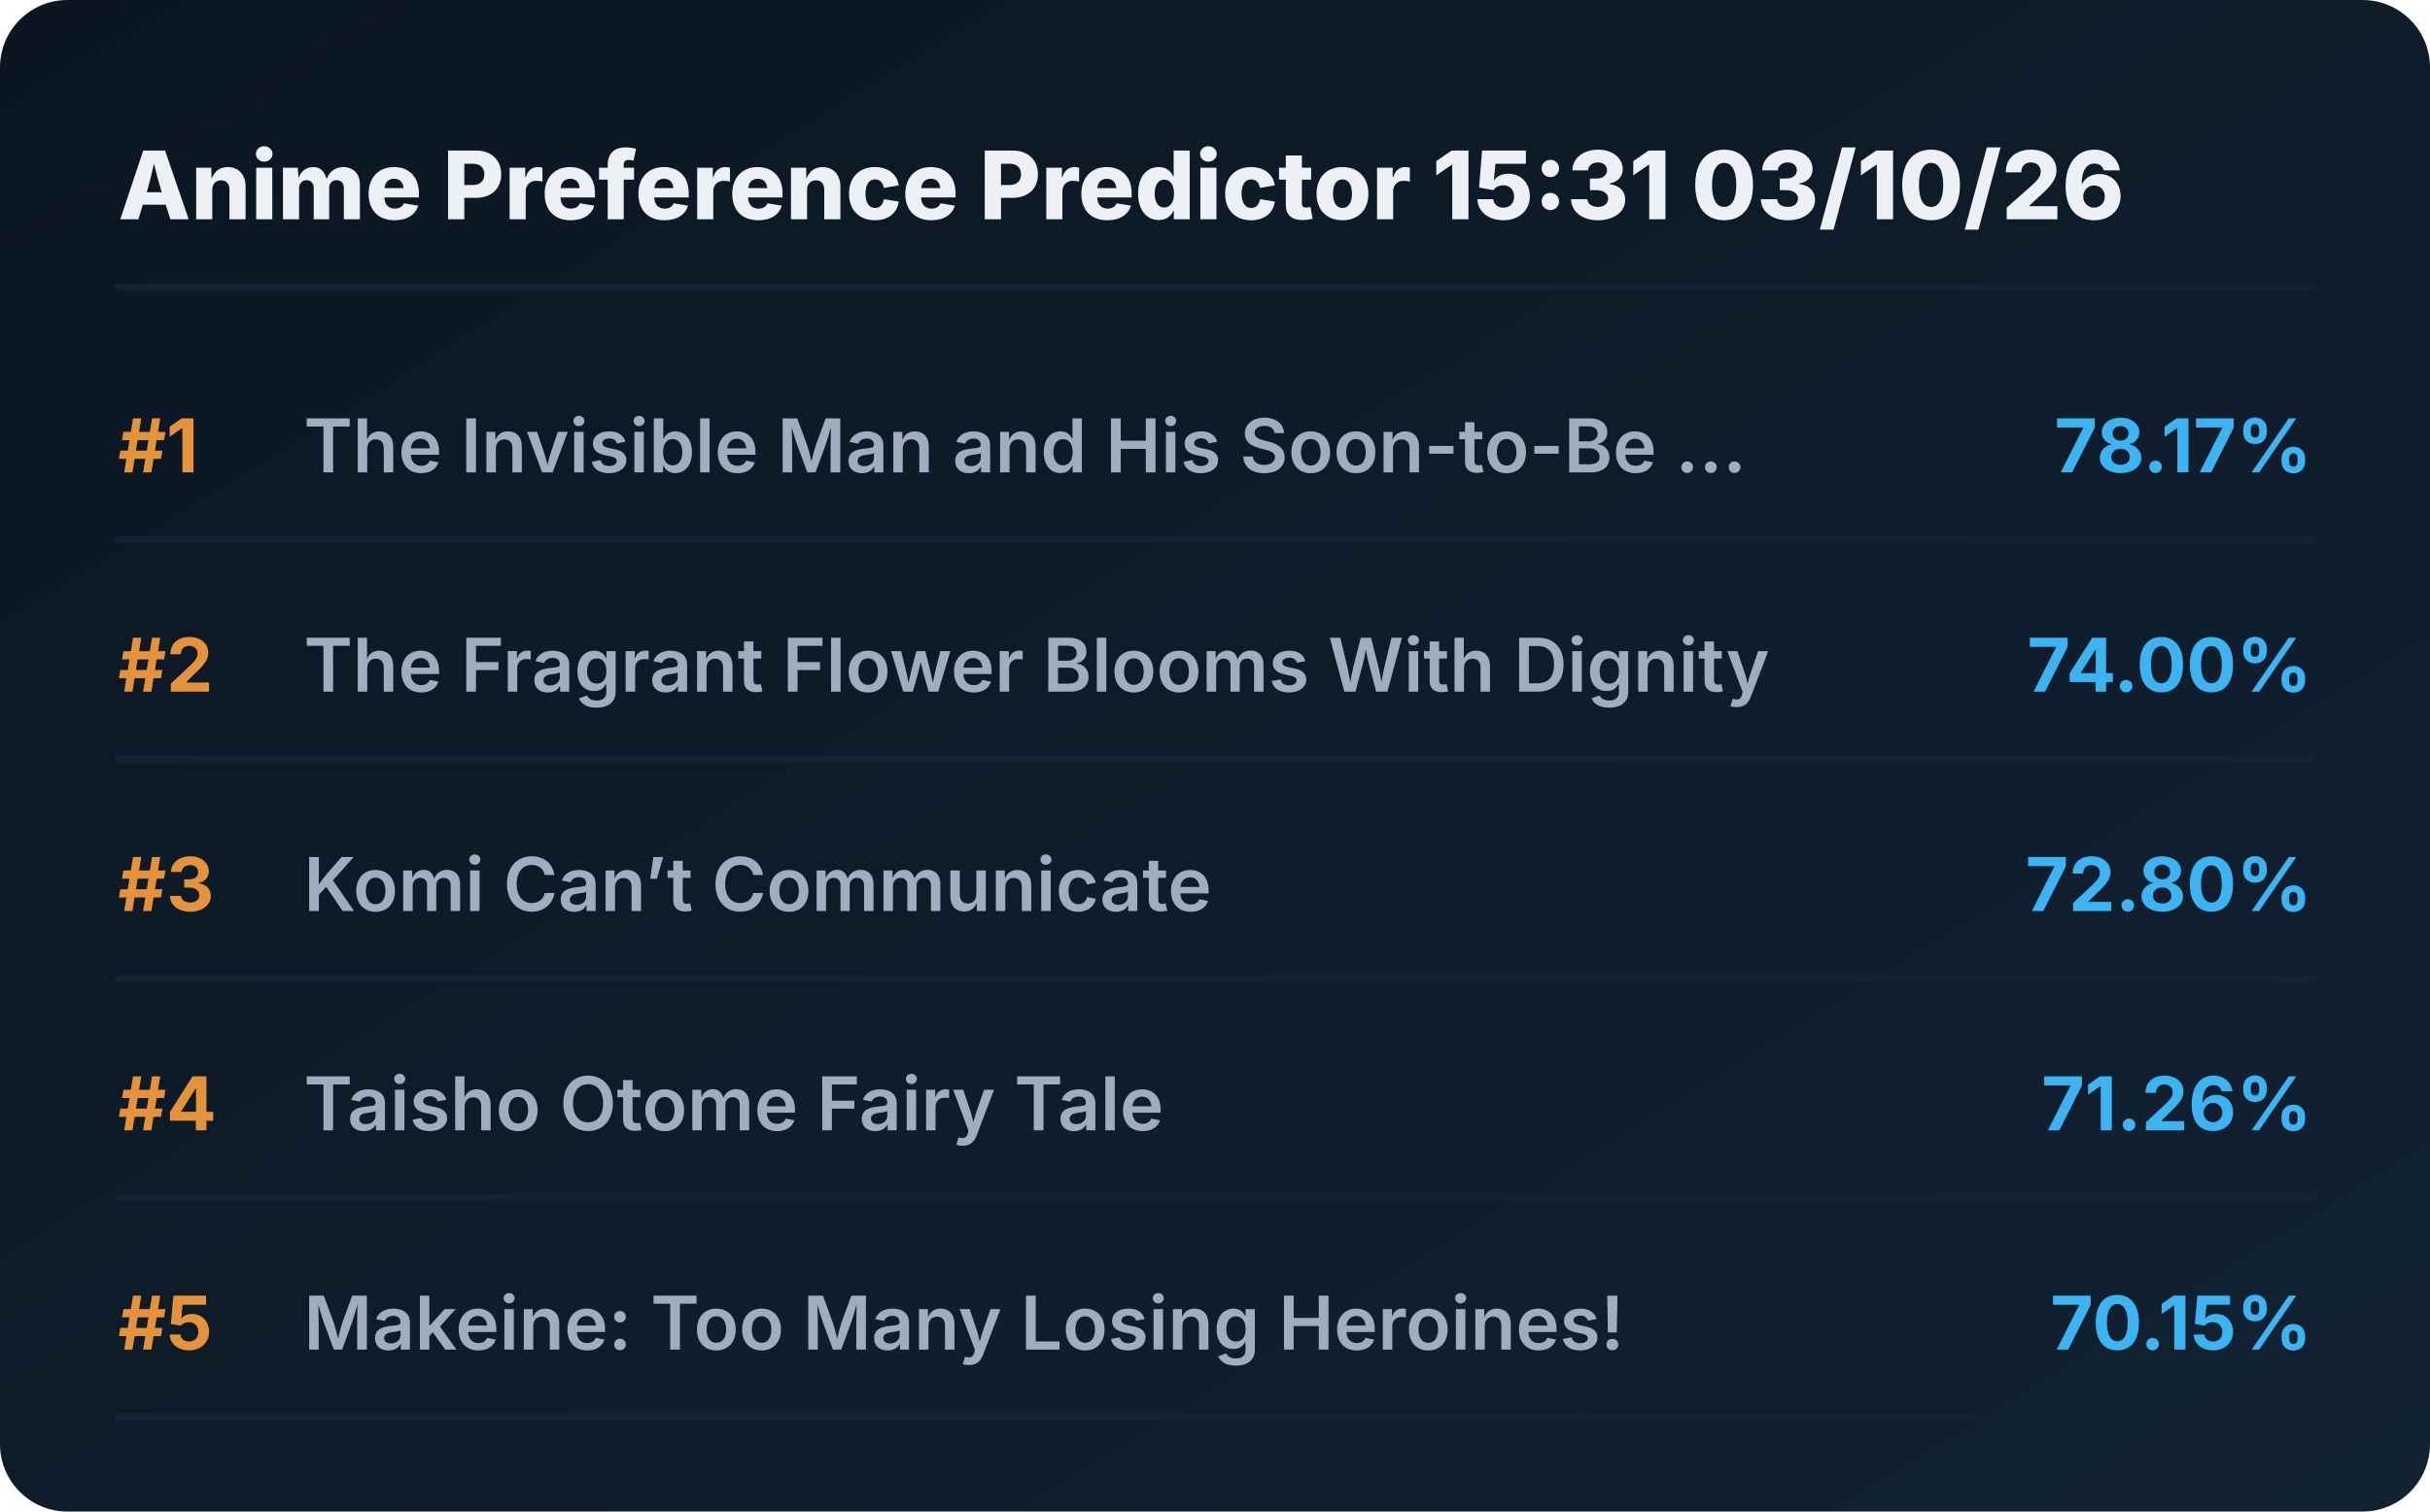
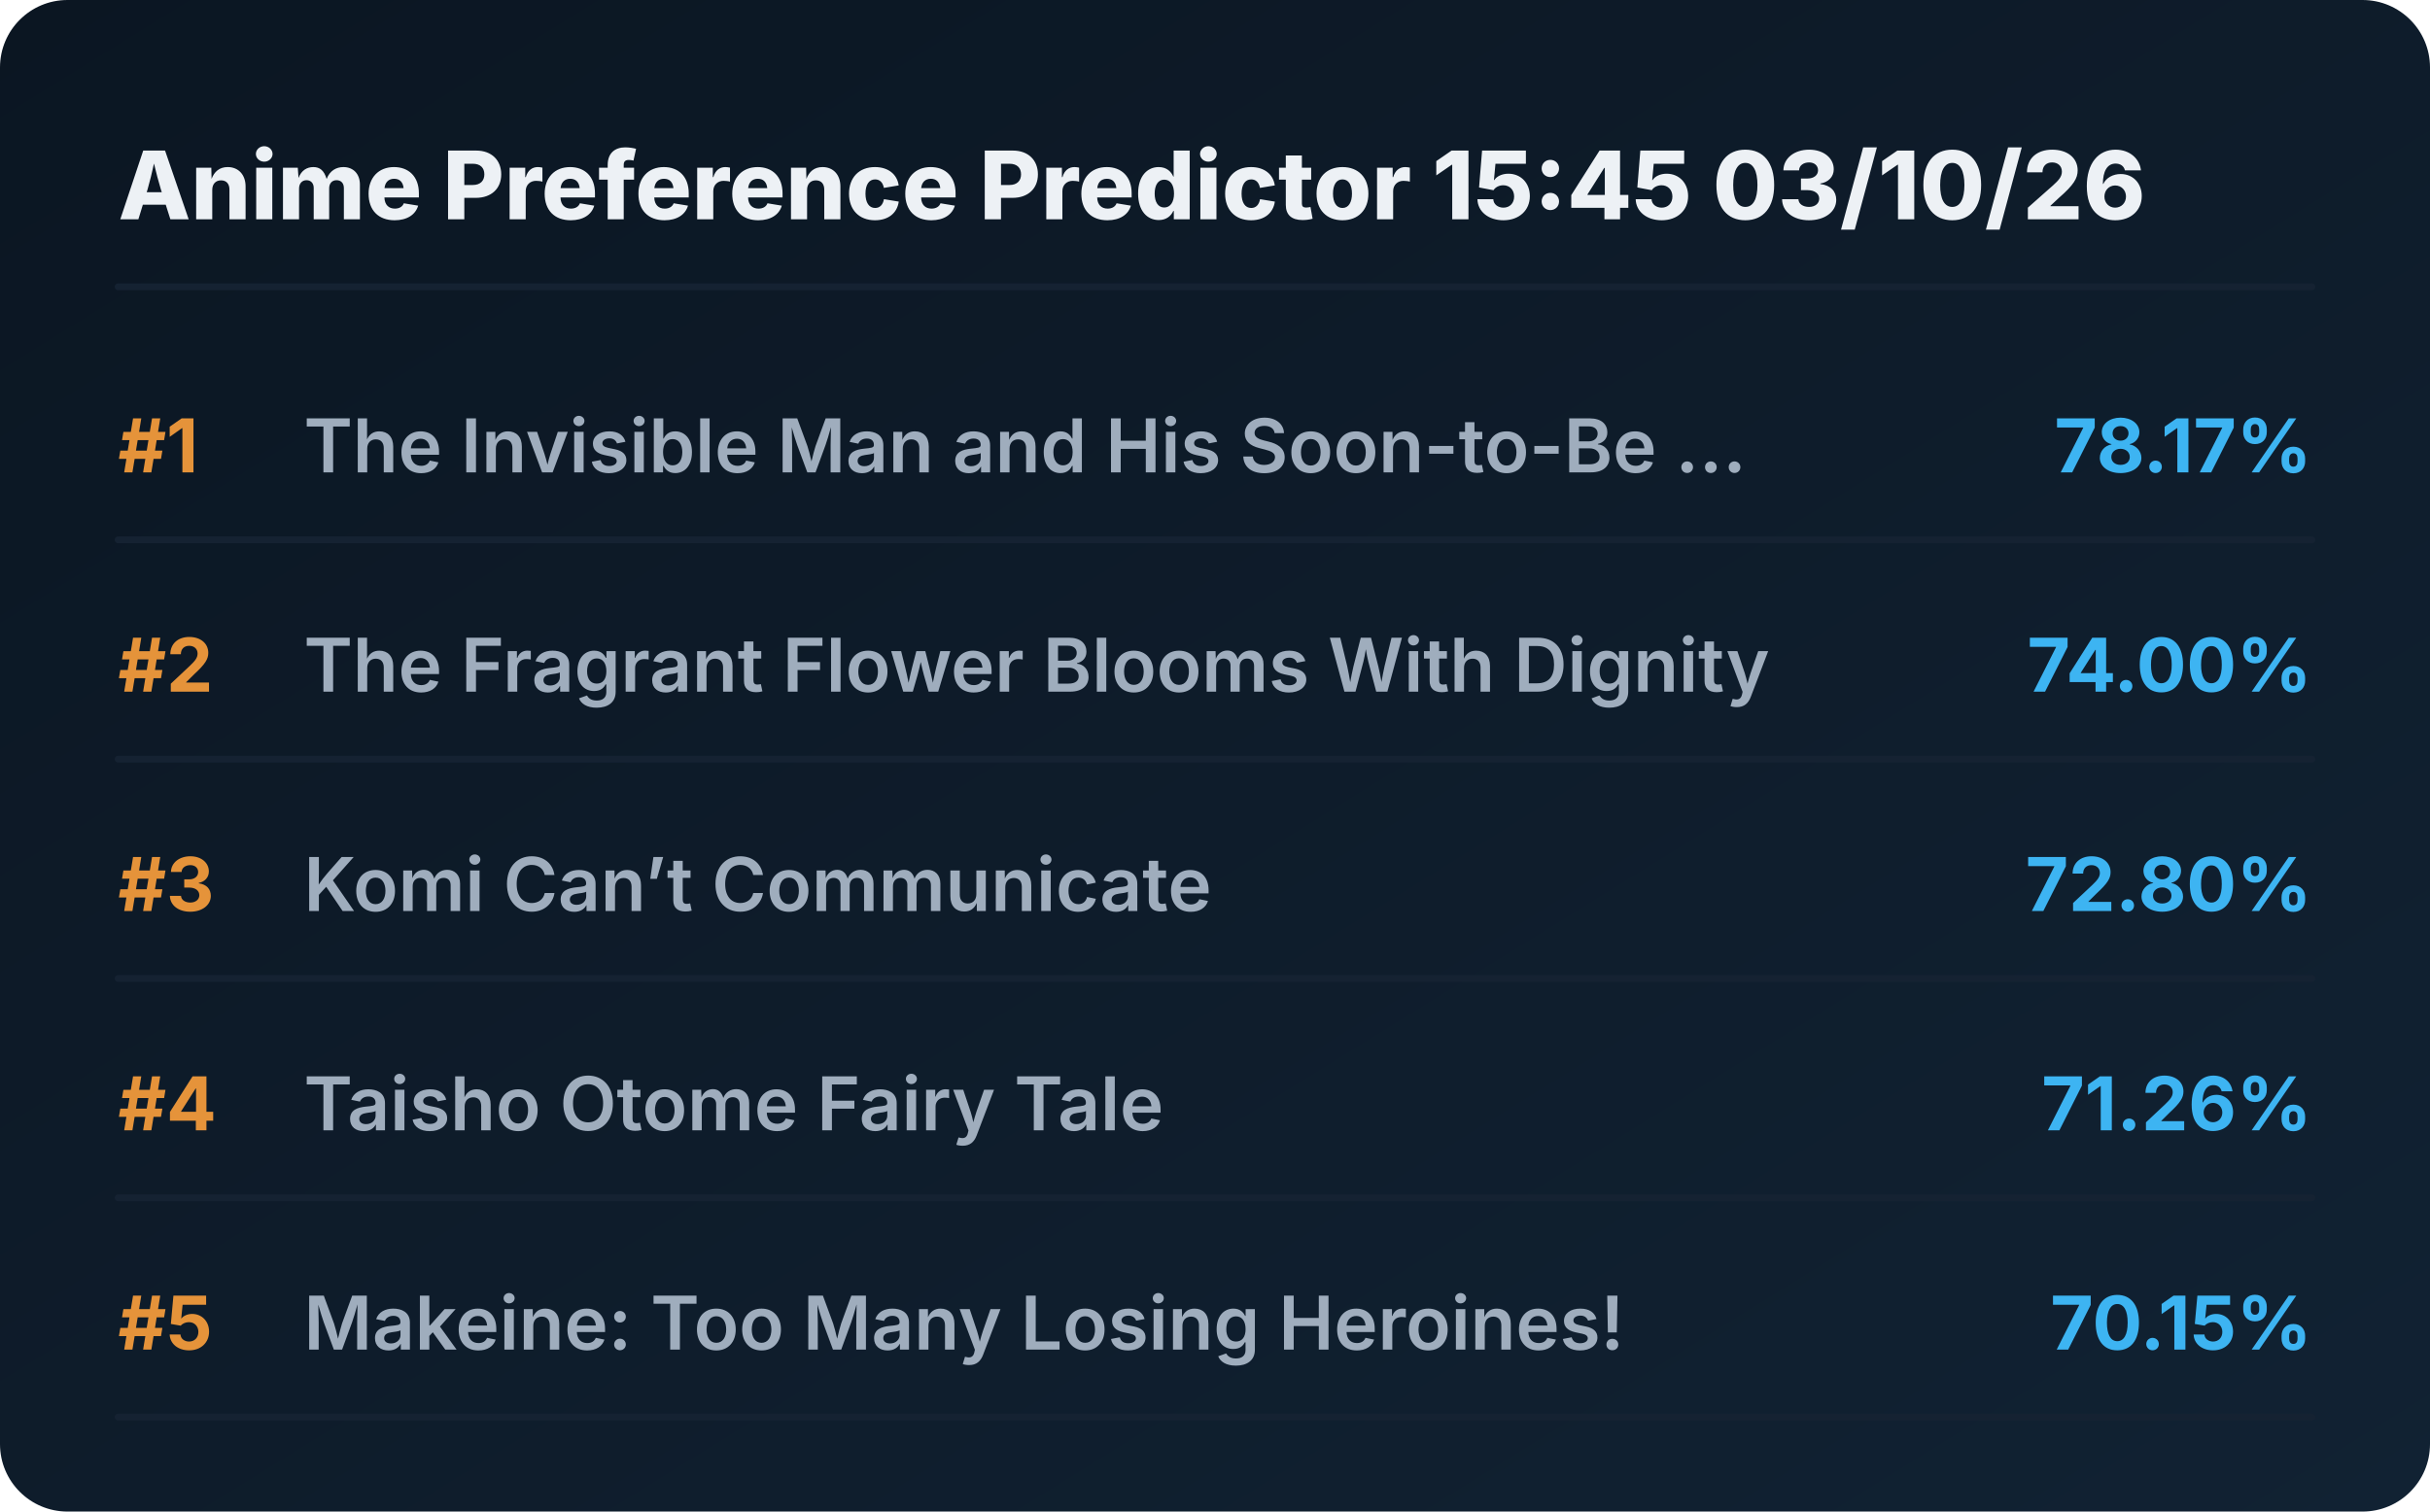
<svg xmlns="http://www.w3.org/2000/svg" viewBox="0 0 720 448" preserveAspectRatio="xMidYMid meet" style="width: 100%; height: auto; max-width: 720px;">
  <defs>
    <linearGradient id="boxGrad" x1="0%" y1="0%" x2="100%" y2="100%">
      <stop offset="0%" stop-color="#0b1622" />
      <stop offset="100%" stop-color="#112233" />
    </linearGradient>
    <clipPath id="titleClip">
      <rect x="90" y="0" width="510" height="100%" />
    </clipPath>
  </defs>
  <style>
    .bg { fill: url(#boxGrad); rx: 20px; }
    .header { font-family: 'Overpass', 'Inter', system-ui, sans-serif; font-weight: 800; font-size: 28px; fill: #edf1f5; }
    .rank { font-family: 'Overpass', 'Inter', system-ui, sans-serif; font-weight: 700; font-size: 22px; fill: #e5933a; }
    .title { font-family: 'Overpass', 'Inter', system-ui, sans-serif; font-weight: 600; font-size: 22px; fill: #9fadbd; }
    .score { font-family: 'Overpass', 'Inter', system-ui, sans-serif; font-weight: 700; font-size: 22px; fill: #3db4f2; }
    .line { stroke: #152232; stroke-width: 2; stroke-linecap: round; }
  </style>
  <rect class="bg" width="720" height="448" />
-   <text x="35" y="65" class="header">Anime Preference Predictor 15:31 03/10/26</text>
+   <text x="35" y="65" class="header">Anime Preference Predictor 15:45 03/10/26</text>
  <line x1="35" y1="85" x2="685" y2="85" class="line" />
  <g transform="translate(0, 0)">
    <text x="35" y="140" class="rank">#1</text>
    <text x="90" y="140" class="title">The Invisible Man and His Soon-to-Be ...</text>
    <text x="685" y="140" class="score" text-anchor="end">78.17%</text>
    <line x1="35" y1="160" x2="685" y2="160" class="line" />
  </g>
  <g transform="translate(0, 65)">
    <text x="35" y="140" class="rank">#2</text>
    <text x="90" y="140" class="title">The Fragrant Flower Blooms With Dignity</text>
    <text x="685" y="140" class="score" text-anchor="end">74.00%</text>
    <line x1="35" y1="160" x2="685" y2="160" class="line" />
  </g>
  <g transform="translate(0, 130)">
    <text x="35" y="140" class="rank">#3</text>
    <text x="90" y="140" class="title">Komi Can’t Communicate</text>
    <text x="685" y="140" class="score" text-anchor="end">72.80%</text>
    <line x1="35" y1="160" x2="685" y2="160" class="line" />
  </g>
  <g transform="translate(0, 195)">
    <text x="35" y="140" class="rank">#4</text>
    <text x="90" y="140" class="title">Taisho Otome Fairy Tale</text>
    <text x="685" y="140" class="score" text-anchor="end">71.26%</text>
    <line x1="35" y1="160" x2="685" y2="160" class="line" />
  </g>
  <g transform="translate(0, 260)">
    <text x="35" y="140" class="rank">#5</text>
    <text x="90" y="140" class="title">Makeine: Too Many Losing Heroines!</text>
    <text x="685" y="140" class="score" text-anchor="end">70.15%</text>
    <line x1="35" y1="160" x2="685" y2="160" class="line" />
  </g>
</svg>
